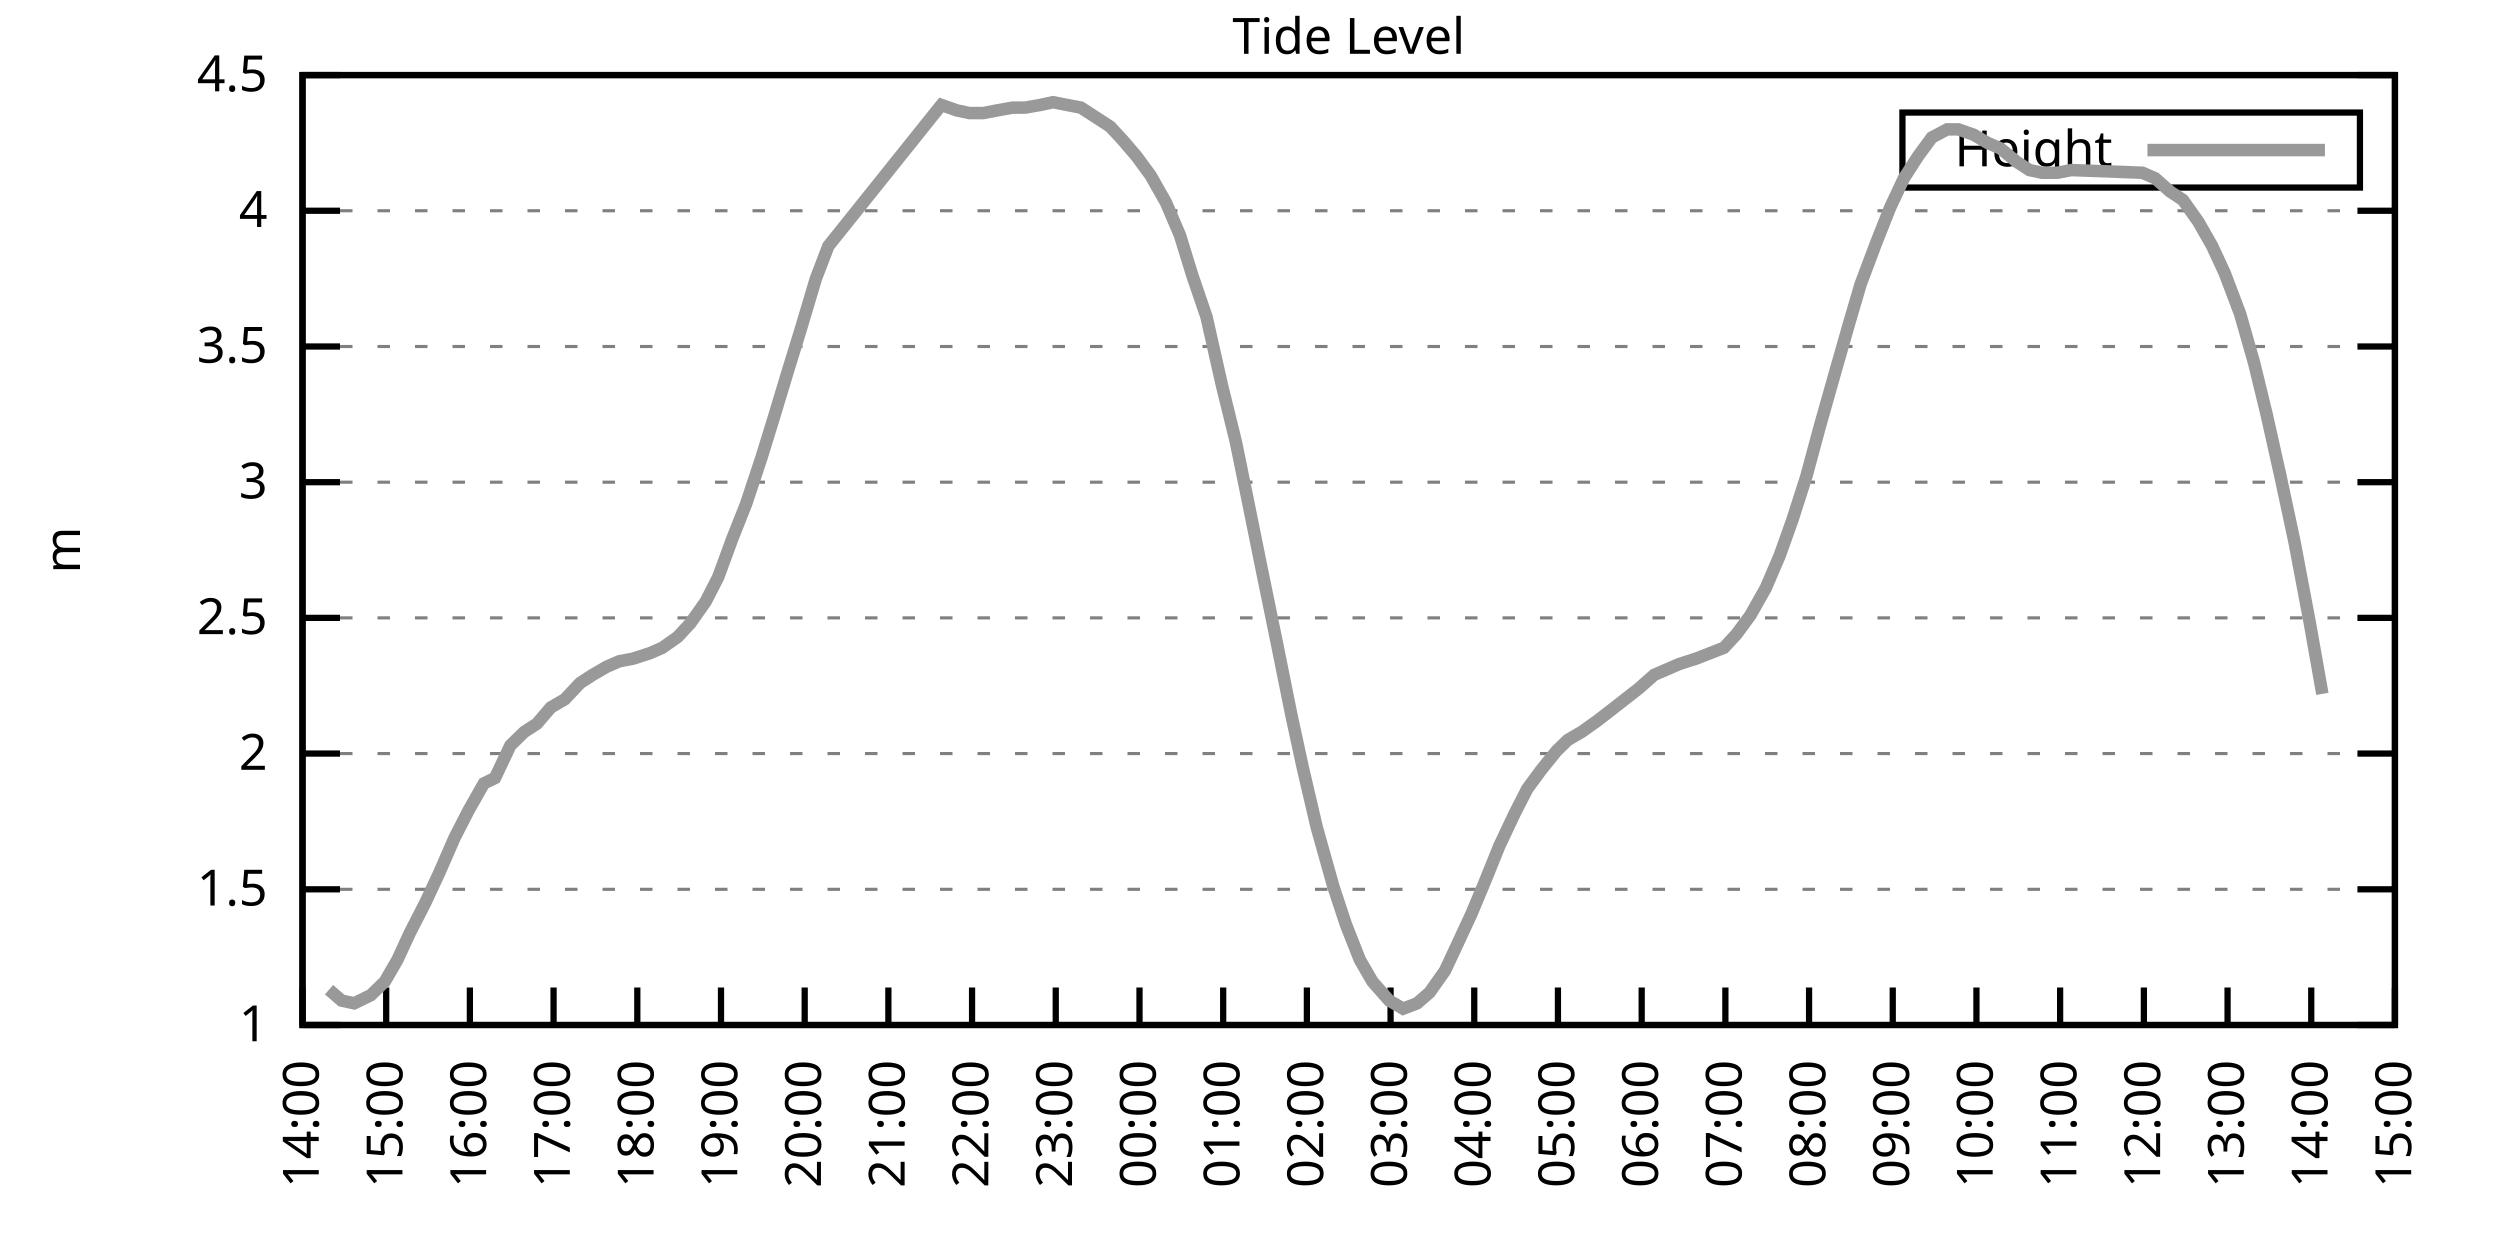
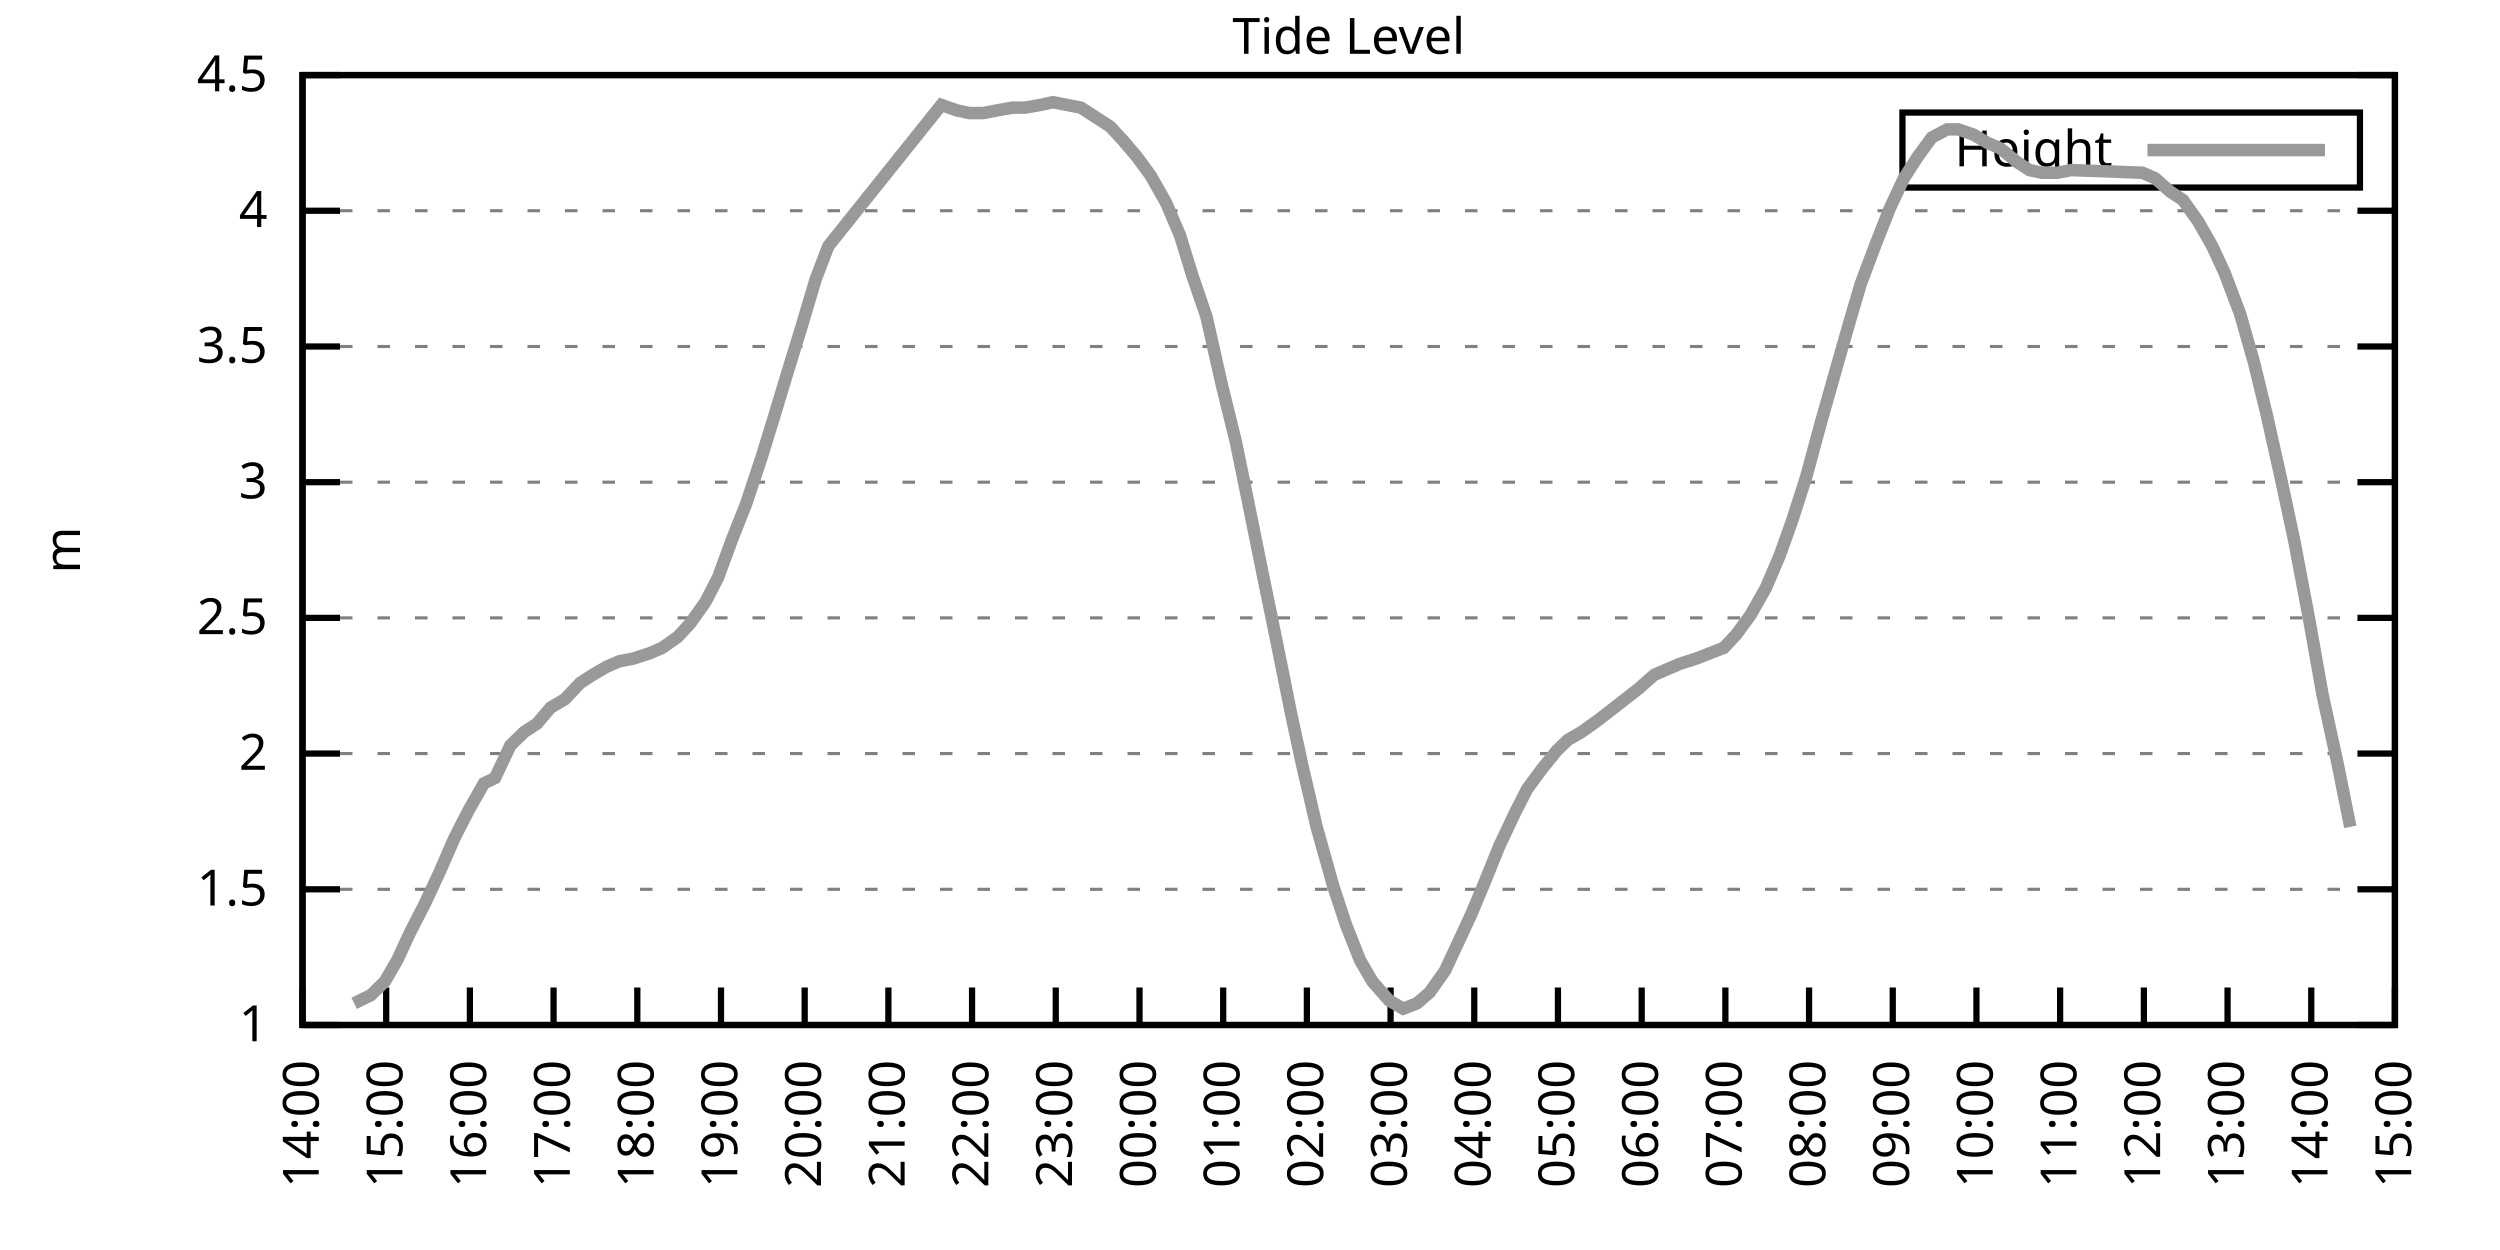
<svg xmlns="http://www.w3.org/2000/svg" xmlns:xlink="http://www.w3.org/1999/xlink" width="400" height="200" viewBox="0 0 400 200">
  <g id="gnuplot_canvas">
    <rect x="0" y="0" width="400" height="200" fill="none" />
    <defs>
      <circle id="gpDot" r="0.5" stroke-width="0.5" stroke="currentColor" />
      <path id="gpPt0" stroke-width="0.333" stroke="currentColor" d="M-1,0 h2 M0,-1 v2" />
      <path id="gpPt1" stroke-width="0.333" stroke="currentColor" d="M-1,-1 L1,1 M1,-1 L-1,1" />
      <path id="gpPt2" stroke-width="0.333" stroke="currentColor" d="M-1,0 L1,0 M0,-1 L0,1 M-1,-1 L1,1 M-1,1 L1,-1" />
      <rect id="gpPt3" stroke-width="0.333" stroke="currentColor" x="-1" y="-1" width="2" height="2" />
      <rect id="gpPt4" stroke-width="0.333" stroke="currentColor" fill="currentColor" x="-1" y="-1" width="2" height="2" />
      <circle id="gpPt5" stroke-width="0.333" stroke="currentColor" cx="0" cy="0" r="1" />
      <use xlink:href="#gpPt5" id="gpPt6" fill="currentColor" stroke="none" />
      <path id="gpPt7" stroke-width="0.333" stroke="currentColor" d="M0,-1.33 L-1.33,0.67 L1.33,0.67 z" />
      <use xlink:href="#gpPt7" id="gpPt8" fill="currentColor" stroke="none" />
      <use xlink:href="#gpPt7" id="gpPt9" stroke="currentColor" transform="rotate(180)" />
      <use xlink:href="#gpPt9" id="gpPt10" fill="currentColor" stroke="none" />
      <use xlink:href="#gpPt3" id="gpPt11" stroke="currentColor" transform="rotate(45)" />
      <use xlink:href="#gpPt11" id="gpPt12" fill="currentColor" stroke="none" />
      <path id="gpPt13" stroke-width="0.333" stroke="currentColor" d="M0,1.330 L1.265,0.411 L0.782,-1.067 L-0.782,-1.076 L-1.265,0.411 z" />
      <use xlink:href="#gpPt13" id="gpPt14" fill="currentColor" stroke="none" />
      <filter id="textbox" filterUnits="objectBoundingBox" x="0" y="0" height="1" width="1">
        <feFlood flood-color="white" flood-opacity="1" result="bgnd" />
        <feComposite in="SourceGraphic" in2="bgnd" operator="atop" />
      </filter>
      <filter id="greybox" filterUnits="objectBoundingBox" x="0" y="0" height="1" width="1">
        <feFlood flood-color="lightgrey" flood-opacity="1" result="grey" />
        <feComposite in="SourceGraphic" in2="grey" operator="atop" />
      </filter>
    </defs>
    <g fill="none" color="white" stroke="currentColor" stroke-width="1.00" stroke-linecap="butt" stroke-linejoin="miter">
</g>
    <g fill="none" color="black" stroke="currentColor" stroke-width="1.00" stroke-linecap="butt" stroke-linejoin="miter">
      <g stroke="none" shape-rendering="crispEdges">
        <polygon fill="rgb(255, 255, 255)" points="48.40,164.00 383.18,164.00 383.18,12.02 48.40,12.02 " />
      </g>
    </g>
    <g fill="none" color="black" stroke="currentColor" stroke-width="1.00" stroke-linecap="butt" stroke-linejoin="miter">
</g>
    <g fill="none" color="black" stroke="black" stroke-width="0.50" stroke-linecap="butt" stroke-linejoin="miter">
</g>
    <g fill="none" color="gray" stroke="currentColor" stroke-width="0.50" stroke-linecap="butt" stroke-linejoin="miter">
      <path stroke="gray" stroke-dasharray="2,4" class="gridline" d="M48.40,164.00 L383.19,164.00  " />
    </g>
    <g fill="none" color="gray" stroke="gray" stroke-width="1.00" stroke-linecap="butt" stroke-linejoin="miter">
</g>
    <g fill="none" color="black" stroke="currentColor" stroke-width="1.00" stroke-linecap="butt" stroke-linejoin="miter">
      <path stroke="black" d="M48.40,164.00 L54.40,164.00 M383.19,164.00 L377.19,164.00  " />
      <g transform="translate(42.80,166.60)" stroke="none" fill="black" font-family="Sans" font-size="8.00" text-anchor="end">
        <text>
          <tspan font-family="Sans"> 1</tspan>
        </text>
      </g>
    </g>
    <g fill="none" color="black" stroke="currentColor" stroke-width="1.00" stroke-linecap="butt" stroke-linejoin="miter">
</g>
    <g fill="none" color="black" stroke="black" stroke-width="0.50" stroke-linecap="butt" stroke-linejoin="miter">
</g>
    <g fill="none" color="gray" stroke="currentColor" stroke-width="0.50" stroke-linecap="butt" stroke-linejoin="miter">
      <path stroke="gray" stroke-dasharray="2,4" class="gridline" d="M48.40,142.29 L383.19,142.29  " />
    </g>
    <g fill="none" color="gray" stroke="gray" stroke-width="1.00" stroke-linecap="butt" stroke-linejoin="miter">
</g>
    <g fill="none" color="black" stroke="currentColor" stroke-width="1.00" stroke-linecap="butt" stroke-linejoin="miter">
      <path stroke="black" d="M48.40,142.29 L54.40,142.29 M383.19,142.29 L377.19,142.29  " />
      <g transform="translate(42.80,144.89)" stroke="none" fill="black" font-family="Sans" font-size="8.00" text-anchor="end">
        <text>
          <tspan font-family="Sans"> 1.5</tspan>
        </text>
      </g>
    </g>
    <g fill="none" color="black" stroke="currentColor" stroke-width="1.00" stroke-linecap="butt" stroke-linejoin="miter">
</g>
    <g fill="none" color="black" stroke="black" stroke-width="0.50" stroke-linecap="butt" stroke-linejoin="miter">
</g>
    <g fill="none" color="gray" stroke="currentColor" stroke-width="0.50" stroke-linecap="butt" stroke-linejoin="miter">
      <path stroke="gray" stroke-dasharray="2,4" class="gridline" d="M48.40,120.57 L383.19,120.57  " />
    </g>
    <g fill="none" color="gray" stroke="gray" stroke-width="1.00" stroke-linecap="butt" stroke-linejoin="miter">
</g>
    <g fill="none" color="black" stroke="currentColor" stroke-width="1.00" stroke-linecap="butt" stroke-linejoin="miter">
      <path stroke="black" d="M48.40,120.57 L54.40,120.57 M383.19,120.57 L377.19,120.57  " />
      <g transform="translate(42.80,123.17)" stroke="none" fill="black" font-family="Sans" font-size="8.00" text-anchor="end">
        <text>
          <tspan font-family="Sans"> 2</tspan>
        </text>
      </g>
    </g>
    <g fill="none" color="black" stroke="currentColor" stroke-width="1.00" stroke-linecap="butt" stroke-linejoin="miter">
</g>
    <g fill="none" color="black" stroke="black" stroke-width="0.50" stroke-linecap="butt" stroke-linejoin="miter">
</g>
    <g fill="none" color="gray" stroke="currentColor" stroke-width="0.50" stroke-linecap="butt" stroke-linejoin="miter">
      <path stroke="gray" stroke-dasharray="2,4" class="gridline" d="M48.40,98.86 L383.19,98.86  " />
    </g>
    <g fill="none" color="gray" stroke="gray" stroke-width="1.00" stroke-linecap="butt" stroke-linejoin="miter">
</g>
    <g fill="none" color="black" stroke="currentColor" stroke-width="1.00" stroke-linecap="butt" stroke-linejoin="miter">
      <path stroke="black" d="M48.40,98.86 L54.40,98.86 M383.19,98.86 L377.19,98.86  " />
      <g transform="translate(42.80,101.46)" stroke="none" fill="black" font-family="Sans" font-size="8.00" text-anchor="end">
        <text>
          <tspan font-family="Sans"> 2.5</tspan>
        </text>
      </g>
    </g>
    <g fill="none" color="black" stroke="currentColor" stroke-width="1.00" stroke-linecap="butt" stroke-linejoin="miter">
</g>
    <g fill="none" color="black" stroke="black" stroke-width="0.50" stroke-linecap="butt" stroke-linejoin="miter">
</g>
    <g fill="none" color="gray" stroke="currentColor" stroke-width="0.50" stroke-linecap="butt" stroke-linejoin="miter">
      <path stroke="gray" stroke-dasharray="2,4" class="gridline" d="M48.40,77.15 L383.19,77.15  " />
    </g>
    <g fill="none" color="gray" stroke="gray" stroke-width="1.00" stroke-linecap="butt" stroke-linejoin="miter">
</g>
    <g fill="none" color="black" stroke="currentColor" stroke-width="1.00" stroke-linecap="butt" stroke-linejoin="miter">
      <path stroke="black" d="M48.40,77.15 L54.40,77.15 M383.19,77.15 L377.19,77.15  " />
      <g transform="translate(42.80,79.75)" stroke="none" fill="black" font-family="Sans" font-size="8.00" text-anchor="end">
        <text>
          <tspan font-family="Sans"> 3</tspan>
        </text>
      </g>
    </g>
    <g fill="none" color="black" stroke="currentColor" stroke-width="1.00" stroke-linecap="butt" stroke-linejoin="miter">
</g>
    <g fill="none" color="black" stroke="black" stroke-width="0.50" stroke-linecap="butt" stroke-linejoin="miter">
</g>
    <g fill="none" color="gray" stroke="currentColor" stroke-width="0.50" stroke-linecap="butt" stroke-linejoin="miter">
      <path stroke="gray" stroke-dasharray="2,4" class="gridline" d="M48.40,55.44 L383.19,55.44  " />
    </g>
    <g fill="none" color="gray" stroke="gray" stroke-width="1.00" stroke-linecap="butt" stroke-linejoin="miter">
</g>
    <g fill="none" color="black" stroke="currentColor" stroke-width="1.00" stroke-linecap="butt" stroke-linejoin="miter">
      <path stroke="black" d="M48.40,55.44 L54.40,55.44 M383.19,55.44 L377.19,55.44  " />
      <g transform="translate(42.80,58.04)" stroke="none" fill="black" font-family="Sans" font-size="8.00" text-anchor="end">
        <text>
          <tspan font-family="Sans"> 3.5</tspan>
        </text>
      </g>
    </g>
    <g fill="none" color="black" stroke="currentColor" stroke-width="1.00" stroke-linecap="butt" stroke-linejoin="miter">
</g>
    <g fill="none" color="black" stroke="black" stroke-width="0.50" stroke-linecap="butt" stroke-linejoin="miter">
</g>
    <g fill="none" color="gray" stroke="currentColor" stroke-width="0.50" stroke-linecap="butt" stroke-linejoin="miter">
      <path stroke="gray" stroke-dasharray="2,4" class="gridline" d="M48.40,33.72 L383.19,33.72  " />
    </g>
    <g fill="none" color="gray" stroke="gray" stroke-width="1.00" stroke-linecap="butt" stroke-linejoin="miter">
</g>
    <g fill="none" color="black" stroke="currentColor" stroke-width="1.00" stroke-linecap="butt" stroke-linejoin="miter">
      <path stroke="black" d="M48.40,33.72 L54.40,33.72 M383.19,33.72 L377.19,33.72  " />
      <g transform="translate(42.80,36.32)" stroke="none" fill="black" font-family="Sans" font-size="8.00" text-anchor="end">
        <text>
          <tspan font-family="Sans"> 4</tspan>
        </text>
      </g>
    </g>
    <g fill="none" color="black" stroke="currentColor" stroke-width="1.00" stroke-linecap="butt" stroke-linejoin="miter">
</g>
    <g fill="none" color="black" stroke="black" stroke-width="0.50" stroke-linecap="butt" stroke-linejoin="miter">
</g>
    <g fill="none" color="gray" stroke="currentColor" stroke-width="0.50" stroke-linecap="butt" stroke-linejoin="miter">
      <path stroke="gray" stroke-dasharray="2,4" class="gridline" d="M48.40,12.01 L383.19,12.01  " />
    </g>
    <g fill="none" color="gray" stroke="gray" stroke-width="1.00" stroke-linecap="butt" stroke-linejoin="miter">
</g>
    <g fill="none" color="black" stroke="currentColor" stroke-width="1.00" stroke-linecap="butt" stroke-linejoin="miter">
      <path stroke="black" d="M48.40,12.01 L54.40,12.01 M383.19,12.01 L377.19,12.01  " />
      <g transform="translate(42.80,14.61)" stroke="none" fill="black" font-family="Sans" font-size="8.00" text-anchor="end">
        <text>
          <tspan font-family="Sans"> 4.5</tspan>
        </text>
      </g>
    </g>
    <g fill="none" color="black" stroke="currentColor" stroke-width="1.00" stroke-linecap="butt" stroke-linejoin="miter">
      <path stroke="black" d="M48.40,164.00 L48.40,158.00  " />
      <g transform="translate(51.00,169.60) rotate(270.00)" stroke="none" fill="black" font-family="Sans" font-size="8.00" text-anchor="end">
        <text>
          <tspan font-family="Sans">14:00</tspan>
        </text>
      </g>
    </g>
    <g fill="none" color="black" stroke="currentColor" stroke-width="1.00" stroke-linecap="butt" stroke-linejoin="miter">
      <path stroke="black" d="M61.79,164.00 L61.79,158.00  " />
      <g transform="translate(64.39,169.60) rotate(270.00)" stroke="none" fill="black" font-family="Sans" font-size="8.00" text-anchor="end">
        <text>
          <tspan font-family="Sans">15:00</tspan>
        </text>
      </g>
    </g>
    <g fill="none" color="black" stroke="currentColor" stroke-width="1.00" stroke-linecap="butt" stroke-linejoin="miter">
      <path stroke="black" d="M75.18,164.00 L75.18,158.00  " />
      <g transform="translate(77.78,169.60) rotate(270.00)" stroke="none" fill="black" font-family="Sans" font-size="8.00" text-anchor="end">
        <text>
          <tspan font-family="Sans">16:00</tspan>
        </text>
      </g>
    </g>
    <g fill="none" color="black" stroke="currentColor" stroke-width="1.00" stroke-linecap="butt" stroke-linejoin="miter">
      <path stroke="black" d="M88.57,164.00 L88.57,158.00  " />
      <g transform="translate(91.17,169.60) rotate(270.00)" stroke="none" fill="black" font-family="Sans" font-size="8.00" text-anchor="end">
        <text>
          <tspan font-family="Sans">17:00</tspan>
        </text>
      </g>
    </g>
    <g fill="none" color="black" stroke="currentColor" stroke-width="1.00" stroke-linecap="butt" stroke-linejoin="miter">
      <path stroke="black" d="M101.97,164.00 L101.97,158.00  " />
      <g transform="translate(104.57,169.60) rotate(270.00)" stroke="none" fill="black" font-family="Sans" font-size="8.00" text-anchor="end">
        <text>
          <tspan font-family="Sans">18:00</tspan>
        </text>
      </g>
    </g>
    <g fill="none" color="black" stroke="currentColor" stroke-width="1.00" stroke-linecap="butt" stroke-linejoin="miter">
      <path stroke="black" d="M115.36,164.00 L115.36,158.00  " />
      <g transform="translate(117.96,169.60) rotate(270.00)" stroke="none" fill="black" font-family="Sans" font-size="8.00" text-anchor="end">
        <text>
          <tspan font-family="Sans">19:00</tspan>
        </text>
      </g>
    </g>
    <g fill="none" color="black" stroke="currentColor" stroke-width="1.00" stroke-linecap="butt" stroke-linejoin="miter">
      <path stroke="black" d="M128.75,164.00 L128.75,158.00  " />
      <g transform="translate(131.35,169.60) rotate(270.00)" stroke="none" fill="black" font-family="Sans" font-size="8.00" text-anchor="end">
        <text>
          <tspan font-family="Sans">20:00</tspan>
        </text>
      </g>
    </g>
    <g fill="none" color="black" stroke="currentColor" stroke-width="1.00" stroke-linecap="butt" stroke-linejoin="miter">
      <path stroke="black" d="M142.14,164.00 L142.14,158.00  " />
      <g transform="translate(144.74,169.60) rotate(270.00)" stroke="none" fill="black" font-family="Sans" font-size="8.00" text-anchor="end">
        <text>
          <tspan font-family="Sans">21:00</tspan>
        </text>
      </g>
    </g>
    <g fill="none" color="black" stroke="currentColor" stroke-width="1.00" stroke-linecap="butt" stroke-linejoin="miter">
      <path stroke="black" d="M155.53,164.00 L155.53,158.00  " />
      <g transform="translate(158.13,169.60) rotate(270.00)" stroke="none" fill="black" font-family="Sans" font-size="8.00" text-anchor="end">
        <text>
          <tspan font-family="Sans">22:00</tspan>
        </text>
      </g>
    </g>
    <g fill="none" color="black" stroke="currentColor" stroke-width="1.00" stroke-linecap="butt" stroke-linejoin="miter">
      <path stroke="black" d="M168.92,164.00 L168.92,158.00  " />
      <g transform="translate(171.52,169.60) rotate(270.00)" stroke="none" fill="black" font-family="Sans" font-size="8.00" text-anchor="end">
        <text>
          <tspan font-family="Sans">23:00</tspan>
        </text>
      </g>
    </g>
    <g fill="none" color="black" stroke="currentColor" stroke-width="1.00" stroke-linecap="butt" stroke-linejoin="miter">
      <path stroke="black" d="M182.32,164.00 L182.32,158.00  " />
      <g transform="translate(184.92,169.60) rotate(270.00)" stroke="none" fill="black" font-family="Sans" font-size="8.00" text-anchor="end">
        <text>
          <tspan font-family="Sans">00:00</tspan>
        </text>
      </g>
    </g>
    <g fill="none" color="black" stroke="currentColor" stroke-width="1.00" stroke-linecap="butt" stroke-linejoin="miter">
      <path stroke="black" d="M195.71,164.00 L195.71,158.00  " />
      <g transform="translate(198.31,169.60) rotate(270.00)" stroke="none" fill="black" font-family="Sans" font-size="8.00" text-anchor="end">
        <text>
          <tspan font-family="Sans">01:00</tspan>
        </text>
      </g>
    </g>
    <g fill="none" color="black" stroke="currentColor" stroke-width="1.00" stroke-linecap="butt" stroke-linejoin="miter">
      <path stroke="black" d="M209.10,164.00 L209.10,158.00  " />
      <g transform="translate(211.70,169.60) rotate(270.00)" stroke="none" fill="black" font-family="Sans" font-size="8.00" text-anchor="end">
        <text>
          <tspan font-family="Sans">02:00</tspan>
        </text>
      </g>
    </g>
    <g fill="none" color="black" stroke="currentColor" stroke-width="1.00" stroke-linecap="butt" stroke-linejoin="miter">
      <path stroke="black" d="M222.49,164.00 L222.49,158.00  " />
      <g transform="translate(225.09,169.60) rotate(270.00)" stroke="none" fill="black" font-family="Sans" font-size="8.00" text-anchor="end">
        <text>
          <tspan font-family="Sans">03:00</tspan>
        </text>
      </g>
    </g>
    <g fill="none" color="black" stroke="currentColor" stroke-width="1.00" stroke-linecap="butt" stroke-linejoin="miter">
      <path stroke="black" d="M235.88,164.00 L235.88,158.00  " />
      <g transform="translate(238.48,169.60) rotate(270.00)" stroke="none" fill="black" font-family="Sans" font-size="8.00" text-anchor="end">
        <text>
          <tspan font-family="Sans">04:00</tspan>
        </text>
      </g>
    </g>
    <g fill="none" color="black" stroke="currentColor" stroke-width="1.00" stroke-linecap="butt" stroke-linejoin="miter">
      <path stroke="black" d="M249.27,164.00 L249.27,158.00  " />
      <g transform="translate(251.87,169.60) rotate(270.00)" stroke="none" fill="black" font-family="Sans" font-size="8.00" text-anchor="end">
        <text>
          <tspan font-family="Sans">05:00</tspan>
        </text>
      </g>
    </g>
    <g fill="none" color="black" stroke="currentColor" stroke-width="1.00" stroke-linecap="butt" stroke-linejoin="miter">
      <path stroke="black" d="M262.67,164.00 L262.67,158.00  " />
      <g transform="translate(265.27,169.60) rotate(270.00)" stroke="none" fill="black" font-family="Sans" font-size="8.00" text-anchor="end">
        <text>
          <tspan font-family="Sans">06:00</tspan>
        </text>
      </g>
    </g>
    <g fill="none" color="black" stroke="currentColor" stroke-width="1.00" stroke-linecap="butt" stroke-linejoin="miter">
      <path stroke="black" d="M276.06,164.00 L276.06,158.00  " />
      <g transform="translate(278.66,169.60) rotate(270.00)" stroke="none" fill="black" font-family="Sans" font-size="8.00" text-anchor="end">
        <text>
          <tspan font-family="Sans">07:00</tspan>
        </text>
      </g>
    </g>
    <g fill="none" color="black" stroke="currentColor" stroke-width="1.00" stroke-linecap="butt" stroke-linejoin="miter">
      <path stroke="black" d="M289.45,164.00 L289.45,158.00  " />
      <g transform="translate(292.05,169.60) rotate(270.00)" stroke="none" fill="black" font-family="Sans" font-size="8.00" text-anchor="end">
        <text>
          <tspan font-family="Sans">08:00</tspan>
        </text>
      </g>
    </g>
    <g fill="none" color="black" stroke="currentColor" stroke-width="1.00" stroke-linecap="butt" stroke-linejoin="miter">
      <path stroke="black" d="M302.84,164.00 L302.84,158.00  " />
      <g transform="translate(305.44,169.60) rotate(270.00)" stroke="none" fill="black" font-family="Sans" font-size="8.00" text-anchor="end">
        <text>
          <tspan font-family="Sans">09:00</tspan>
        </text>
      </g>
    </g>
    <g fill="none" color="black" stroke="currentColor" stroke-width="1.00" stroke-linecap="butt" stroke-linejoin="miter">
      <path stroke="black" d="M316.23,164.00 L316.23,158.00  " />
      <g transform="translate(318.83,169.60) rotate(270.00)" stroke="none" fill="black" font-family="Sans" font-size="8.00" text-anchor="end">
        <text>
          <tspan font-family="Sans">10:00</tspan>
        </text>
      </g>
    </g>
    <g fill="none" color="black" stroke="currentColor" stroke-width="1.00" stroke-linecap="butt" stroke-linejoin="miter">
      <path stroke="black" d="M329.62,164.00 L329.62,158.00  " />
      <g transform="translate(332.22,169.60) rotate(270.00)" stroke="none" fill="black" font-family="Sans" font-size="8.00" text-anchor="end">
        <text>
          <tspan font-family="Sans">11:00</tspan>
        </text>
      </g>
    </g>
    <g fill="none" color="black" stroke="currentColor" stroke-width="1.00" stroke-linecap="butt" stroke-linejoin="miter">
      <path stroke="black" d="M343.02,164.00 L343.02,158.00  " />
      <g transform="translate(345.62,169.60) rotate(270.00)" stroke="none" fill="black" font-family="Sans" font-size="8.00" text-anchor="end">
        <text>
          <tspan font-family="Sans">12:00</tspan>
        </text>
      </g>
    </g>
    <g fill="none" color="black" stroke="currentColor" stroke-width="1.00" stroke-linecap="butt" stroke-linejoin="miter">
      <path stroke="black" d="M356.41,164.00 L356.41,158.00  " />
      <g transform="translate(359.01,169.60) rotate(270.00)" stroke="none" fill="black" font-family="Sans" font-size="8.00" text-anchor="end">
        <text>
          <tspan font-family="Sans">13:00</tspan>
        </text>
      </g>
    </g>
    <g fill="none" color="black" stroke="currentColor" stroke-width="1.00" stroke-linecap="butt" stroke-linejoin="miter">
      <path stroke="black" d="M369.80,164.00 L369.80,158.00  " />
      <g transform="translate(372.40,169.60) rotate(270.00)" stroke="none" fill="black" font-family="Sans" font-size="8.00" text-anchor="end">
        <text>
          <tspan font-family="Sans">14:00</tspan>
        </text>
      </g>
    </g>
    <g fill="none" color="black" stroke="currentColor" stroke-width="1.00" stroke-linecap="butt" stroke-linejoin="miter">
      <path stroke="black" d="M383.19,164.00 L383.19,158.00  " />
      <g transform="translate(385.79,169.60) rotate(270.00)" stroke="none" fill="black" font-family="Sans" font-size="8.00" text-anchor="end">
        <text>
          <tspan font-family="Sans">15:00</tspan>
        </text>
      </g>
    </g>
    <g fill="none" color="black" stroke="currentColor" stroke-width="1.00" stroke-linecap="butt" stroke-linejoin="miter">
</g>
    <g fill="none" color="black" stroke="currentColor" stroke-width="1.00" stroke-linecap="butt" stroke-linejoin="miter">
      <path stroke="black" d="M48.40,12.01 L48.40,164.00 L383.19,164.00 L383.19,12.01 L48.40,12.01 Z  " />
    </g>
    <g fill="none" color="black" stroke="currentColor" stroke-width="1.00" stroke-linecap="butt" stroke-linejoin="miter">
</g>
    <g fill="none" color="black" stroke="currentColor" stroke-width="1.00" stroke-linecap="butt" stroke-linejoin="miter">
      <path stroke="black" d="M304.39,30.01 L304.39,18.01 L377.59,18.01 L377.59,30.01 L304.39,30.01 Z  " />
    </g>
    <g id="Tide_level_plot_1">
      <g fill="none" color="white" stroke="black" stroke-width="2.00" stroke-linecap="butt" stroke-linejoin="miter">
</g>
      <g fill="none" color="black" stroke="currentColor" stroke-width="2.00" stroke-linecap="butt" stroke-linejoin="miter">
        <g transform="translate(337.99,26.61)" stroke="none" fill="black" font-family="Sans" font-size="8.00" text-anchor="end">
          <text>
            <tspan font-family="Sans">Height</tspan>
          </text>
        </g>
      </g>
      <g fill="none" color="black" stroke="currentColor" stroke-width="2.00" stroke-linecap="butt" stroke-linejoin="miter">
-         <path stroke="rgb(153, 153, 153)" d="M343.59,24.01 L371.99,24.01 M52.64,158.35 L54.65,160.09 L56.66,160.53 L59.34,159.22 L61.57,157.05 L63.58,153.58   L65.59,149.24 L68.04,144.46 L70.27,139.68 L72.73,134.04 L74.96,129.69 L77.42,125.35 L79.20,124.48 L81.66,119.27   L83.89,117.10 L85.90,115.80 L88.13,113.19 L90.36,111.89 L92.82,109.28 L94.82,107.98 L97.06,106.68 L99.06,105.81   L101.30,105.38 L103.98,104.51 L105.98,103.64 L108.44,101.90 L110.45,99.73 L112.90,96.26 L114.91,92.35 L117.14,86.27   L119.38,80.62 L121.83,73.24 L123.84,66.73 L126.07,59.34 L128.08,52.83 L130.54,44.58 L132.54,39.37 L150.62,16.79   L153.08,17.66 L155.09,18.09 L157.32,18.09 L159.55,17.66 L162.01,17.22 L164.01,17.22 L166.47,16.79 L168.48,16.35   L170.71,16.79 L172.94,17.22 L174.95,18.52 L177.63,20.26 L179.64,22.43 L181.87,25.04 L184.10,28.08 L186.56,32.42   L188.79,37.63 L190.80,44.15 L193.03,50.66 L195.48,61.52 L197.72,70.63 L199.50,79.32 L201.96,91.48 L204.19,102.34   L206.64,114.49 L208.43,122.75 L210.66,132.30 L213.34,141.85 L215.35,147.93 L217.58,153.58 L219.59,157.05 L222.27,160.09   L224.50,161.39 L226.73,160.53 L228.74,158.79 L231.20,155.31 L233.43,150.54 L235.44,146.20 L237.44,141.42 L239.90,135.34   L242.36,130.13 L244.36,126.22 L246.60,123.18 L249.05,120.14 L250.84,118.40 L253.07,117.10 L255.52,115.36 L257.76,113.63   L262.22,110.15 L264.67,107.98 L266.68,107.11 L268.69,106.24 L271.37,105.38 L273.60,104.51 L275.83,103.64 L277.84,101.47   L280.07,98.43 L282.53,94.08 L284.76,88.87 L286.77,83.23 L289.00,76.28 L291.23,68.03 L293.69,59.34 L295.92,51.53   L297.71,45.45 L300.16,38.93 L302.39,33.29 L304.63,28.51 L306.86,25.04 L309.09,22.00 L311.54,20.70 L313.33,20.70   L315.79,21.56 L318.02,22.87 L320.03,23.73 L322.70,25.91 L324.71,27.21 L326.72,27.64 L329.18,27.64 L331.41,27.21   L342.79,27.64 L344.80,28.51 L347.26,30.68 L349.26,31.99 L351.72,35.46 L353.95,39.37 L355.96,43.71 L358.42,50.22   L360.65,58.04 L362.66,66.29 L364.89,76.28 L367.12,86.70 L369.58,99.73 L371.58,111.02  " />
+         <path stroke="rgb(153, 153, 153)" d="M343.59,24.01 L371.99,24.01 M56.66,160.53 L59.34,159.22 L61.57,157.05 L63.58,153.58 L65.59,149.24 L68.04,144.46   L70.27,139.68 L72.73,134.04 L74.96,129.69 L77.42,125.35 L79.20,124.48 L81.66,119.27 L83.89,117.10 L85.90,115.80   L88.13,113.19 L90.36,111.89 L92.82,109.28 L94.82,107.98 L97.06,106.68 L99.06,105.81 L101.30,105.38 L103.98,104.51   L105.98,103.64 L108.44,101.90 L110.45,99.73 L112.90,96.26 L114.91,92.35 L117.14,86.27 L119.38,80.62 L121.83,73.24   L123.84,66.73 L126.07,59.34 L128.08,52.83 L130.54,44.58 L132.54,39.37 L150.62,16.79 L153.08,17.66 L155.09,18.09   L157.32,18.09 L159.55,17.66 L162.01,17.22 L164.01,17.22 L166.47,16.79 L168.48,16.35 L170.71,16.79 L172.94,17.22   L174.95,18.52 L177.63,20.26 L179.64,22.43 L181.87,25.04 L184.10,28.08 L186.56,32.42 L188.79,37.63 L190.80,44.15   L193.03,50.66 L195.48,61.52 L197.72,70.63 L199.50,79.32 L201.96,91.48 L204.19,102.34 L206.64,114.49 L208.43,122.75   L210.66,132.30 L213.34,141.85 L215.35,147.93 L217.58,153.58 L219.59,157.05 L222.27,160.09 L224.50,161.39 L226.73,160.53   L228.74,158.79 L231.20,155.31 L233.43,150.54 L235.44,146.20 L237.44,141.42 L239.90,135.34 L242.36,130.13 L244.36,126.22   L246.60,123.18 L249.05,120.14 L250.84,118.40 L253.07,117.10 L255.52,115.36 L257.76,113.63 L262.22,110.15 L264.67,107.98   L266.68,107.11 L268.69,106.24 L271.37,105.38 L273.60,104.51 L275.83,103.64 L277.84,101.47 L280.07,98.43 L282.53,94.08   L284.76,88.87 L286.77,83.23 L289.00,76.28 L291.23,68.03 L293.69,59.34 L295.92,51.53 L297.71,45.45 L300.16,38.93   L302.39,33.29 L304.63,28.51 L306.86,25.04 L309.09,22.00 L311.54,20.70 L313.33,20.70 L315.79,21.56 L318.02,22.87   L320.03,23.73 L322.70,25.91 L324.71,27.21 L326.72,27.64 L329.18,27.64 L331.41,27.21 L342.79,27.64 L344.80,28.51   L347.26,30.68 L349.26,31.99 L351.72,35.46 L353.95,39.37 L355.96,43.71 L358.42,50.22 L360.65,58.04 L362.66,66.29   L364.89,76.28 L367.12,86.70 L369.58,99.73 L371.58,111.02 L374.04,122.31 L376.05,132.30  " />
      </g>
    </g>
    <g fill="none" color="black" stroke="currentColor" stroke-width="2.00" stroke-linecap="butt" stroke-linejoin="miter">
</g>
    <g fill="none" color="black" stroke="black" stroke-width="1.00" stroke-linecap="butt" stroke-linejoin="miter">
</g>
    <g fill="none" color="black" stroke="currentColor" stroke-width="1.00" stroke-linecap="butt" stroke-linejoin="miter">
      <path stroke="black" d="M48.40,12.01 L48.40,164.00 L383.19,164.00 L383.19,12.01 L48.40,12.01 Z  " />
      <g transform="translate(12.80,88.01) rotate(270.00)" stroke="none" fill="black" font-family="Sans" font-size="8.00" text-anchor="middle">
        <text>
          <tspan font-family="Sans">m</tspan>
        </text>
      </g>
    </g>
    <g fill="none" color="black" stroke="currentColor" stroke-width="1.00" stroke-linecap="butt" stroke-linejoin="miter">
</g>
    <g fill="none" color="black" stroke="currentColor" stroke-width="1.00" stroke-linecap="butt" stroke-linejoin="miter">
      <g transform="translate(215.79,8.61)" stroke="none" fill="black" font-family="Sans" font-size="8.00" text-anchor="middle">
        <text>
          <tspan font-family="Sans">Tide Level</tspan>
        </text>
      </g>
    </g>
    <g fill="none" color="black" stroke="currentColor" stroke-width="1.00" stroke-linecap="butt" stroke-linejoin="miter">
</g>
  </g>
</svg>
